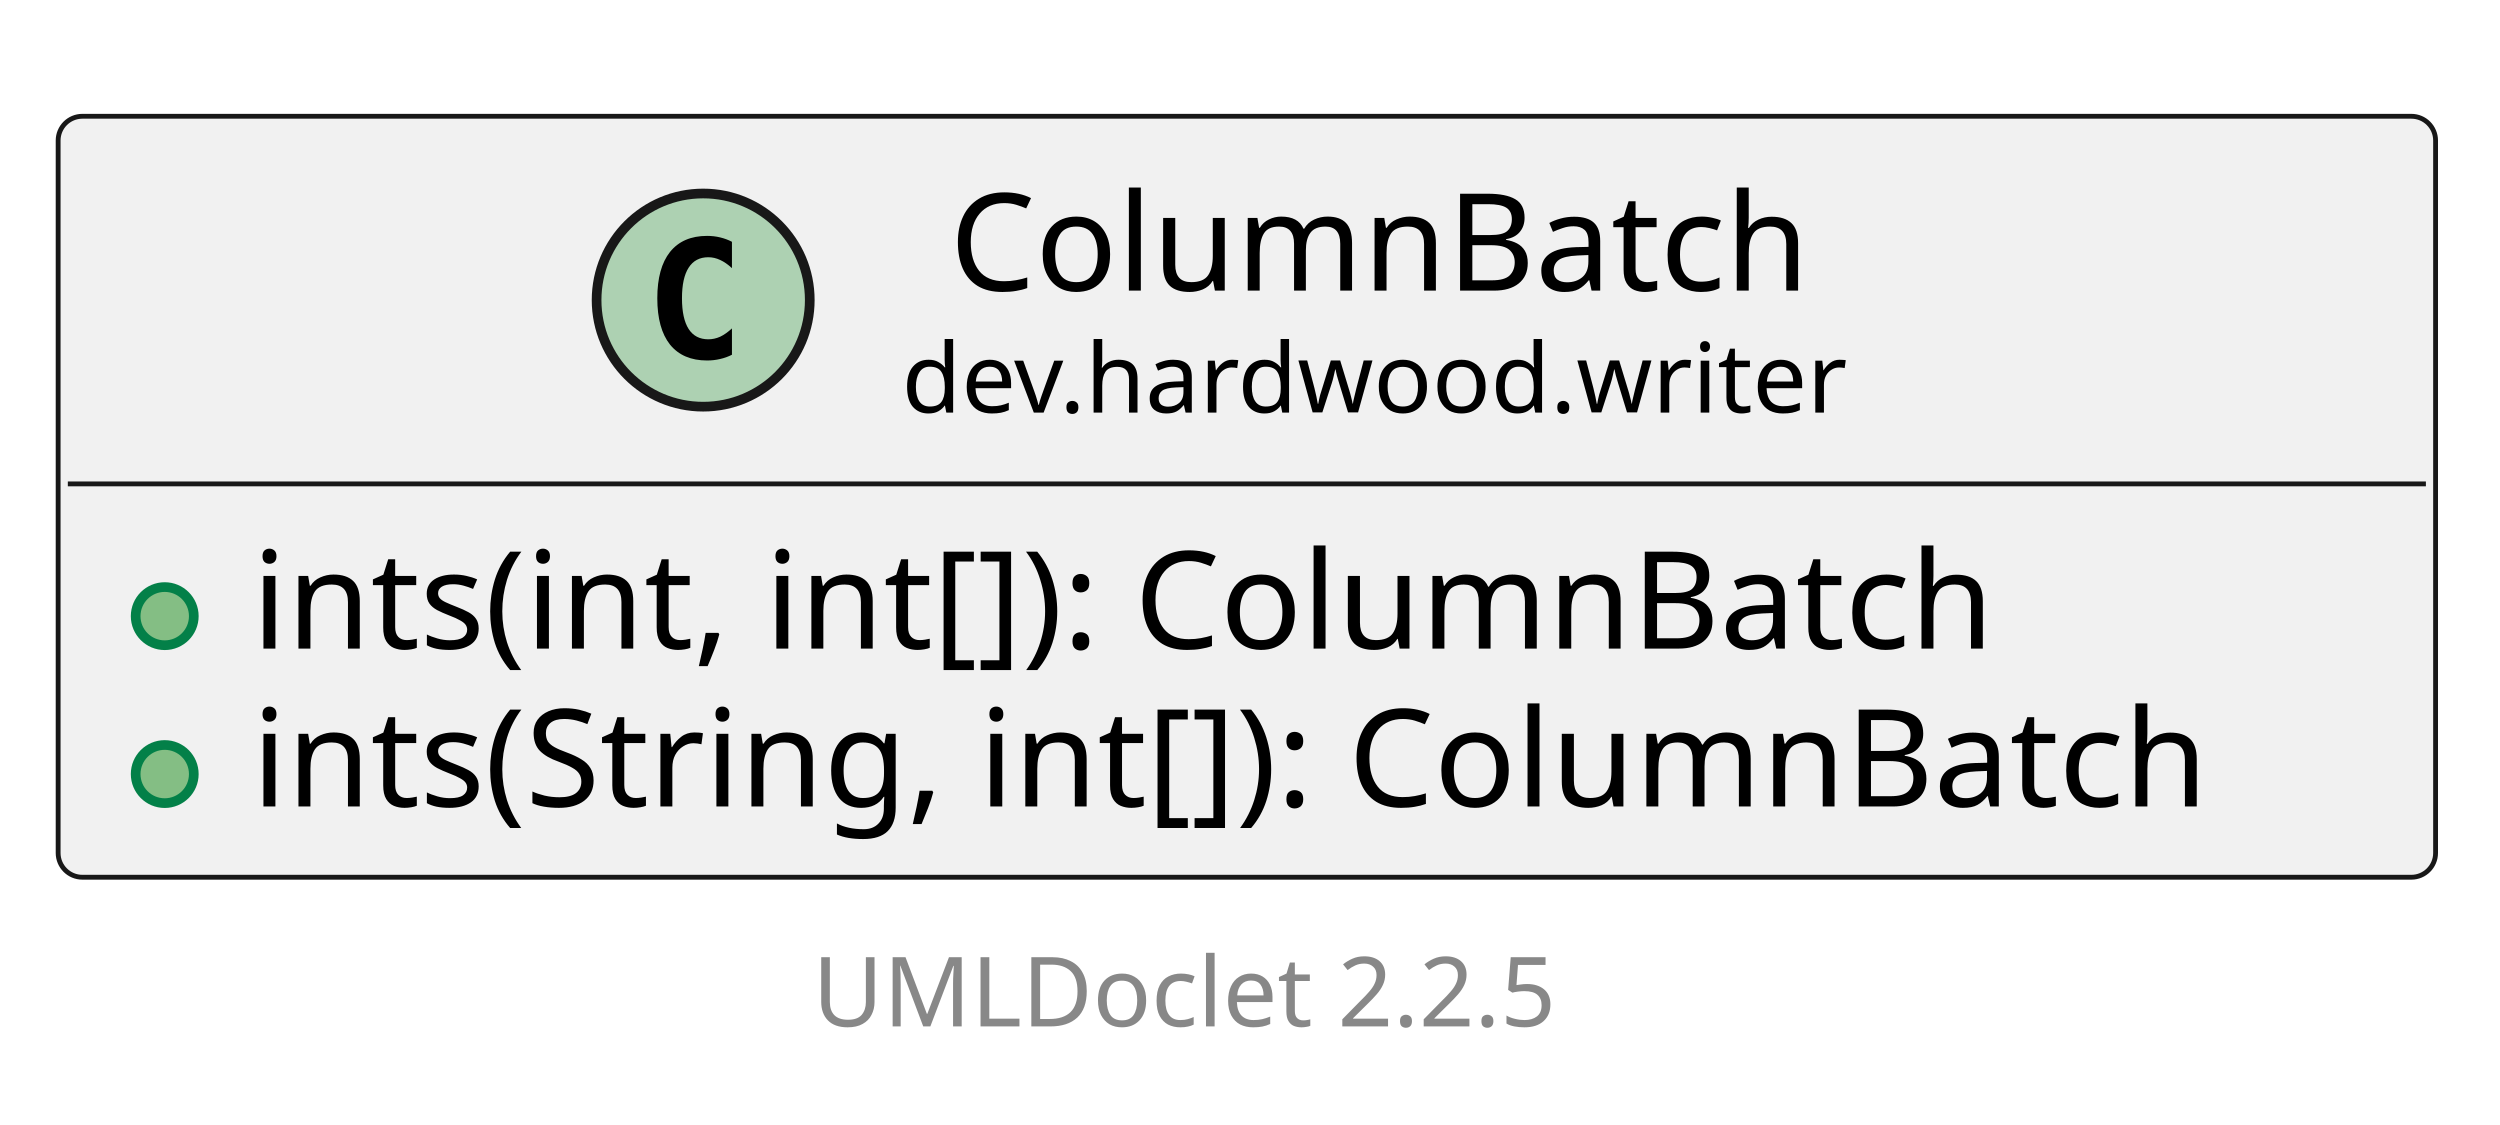
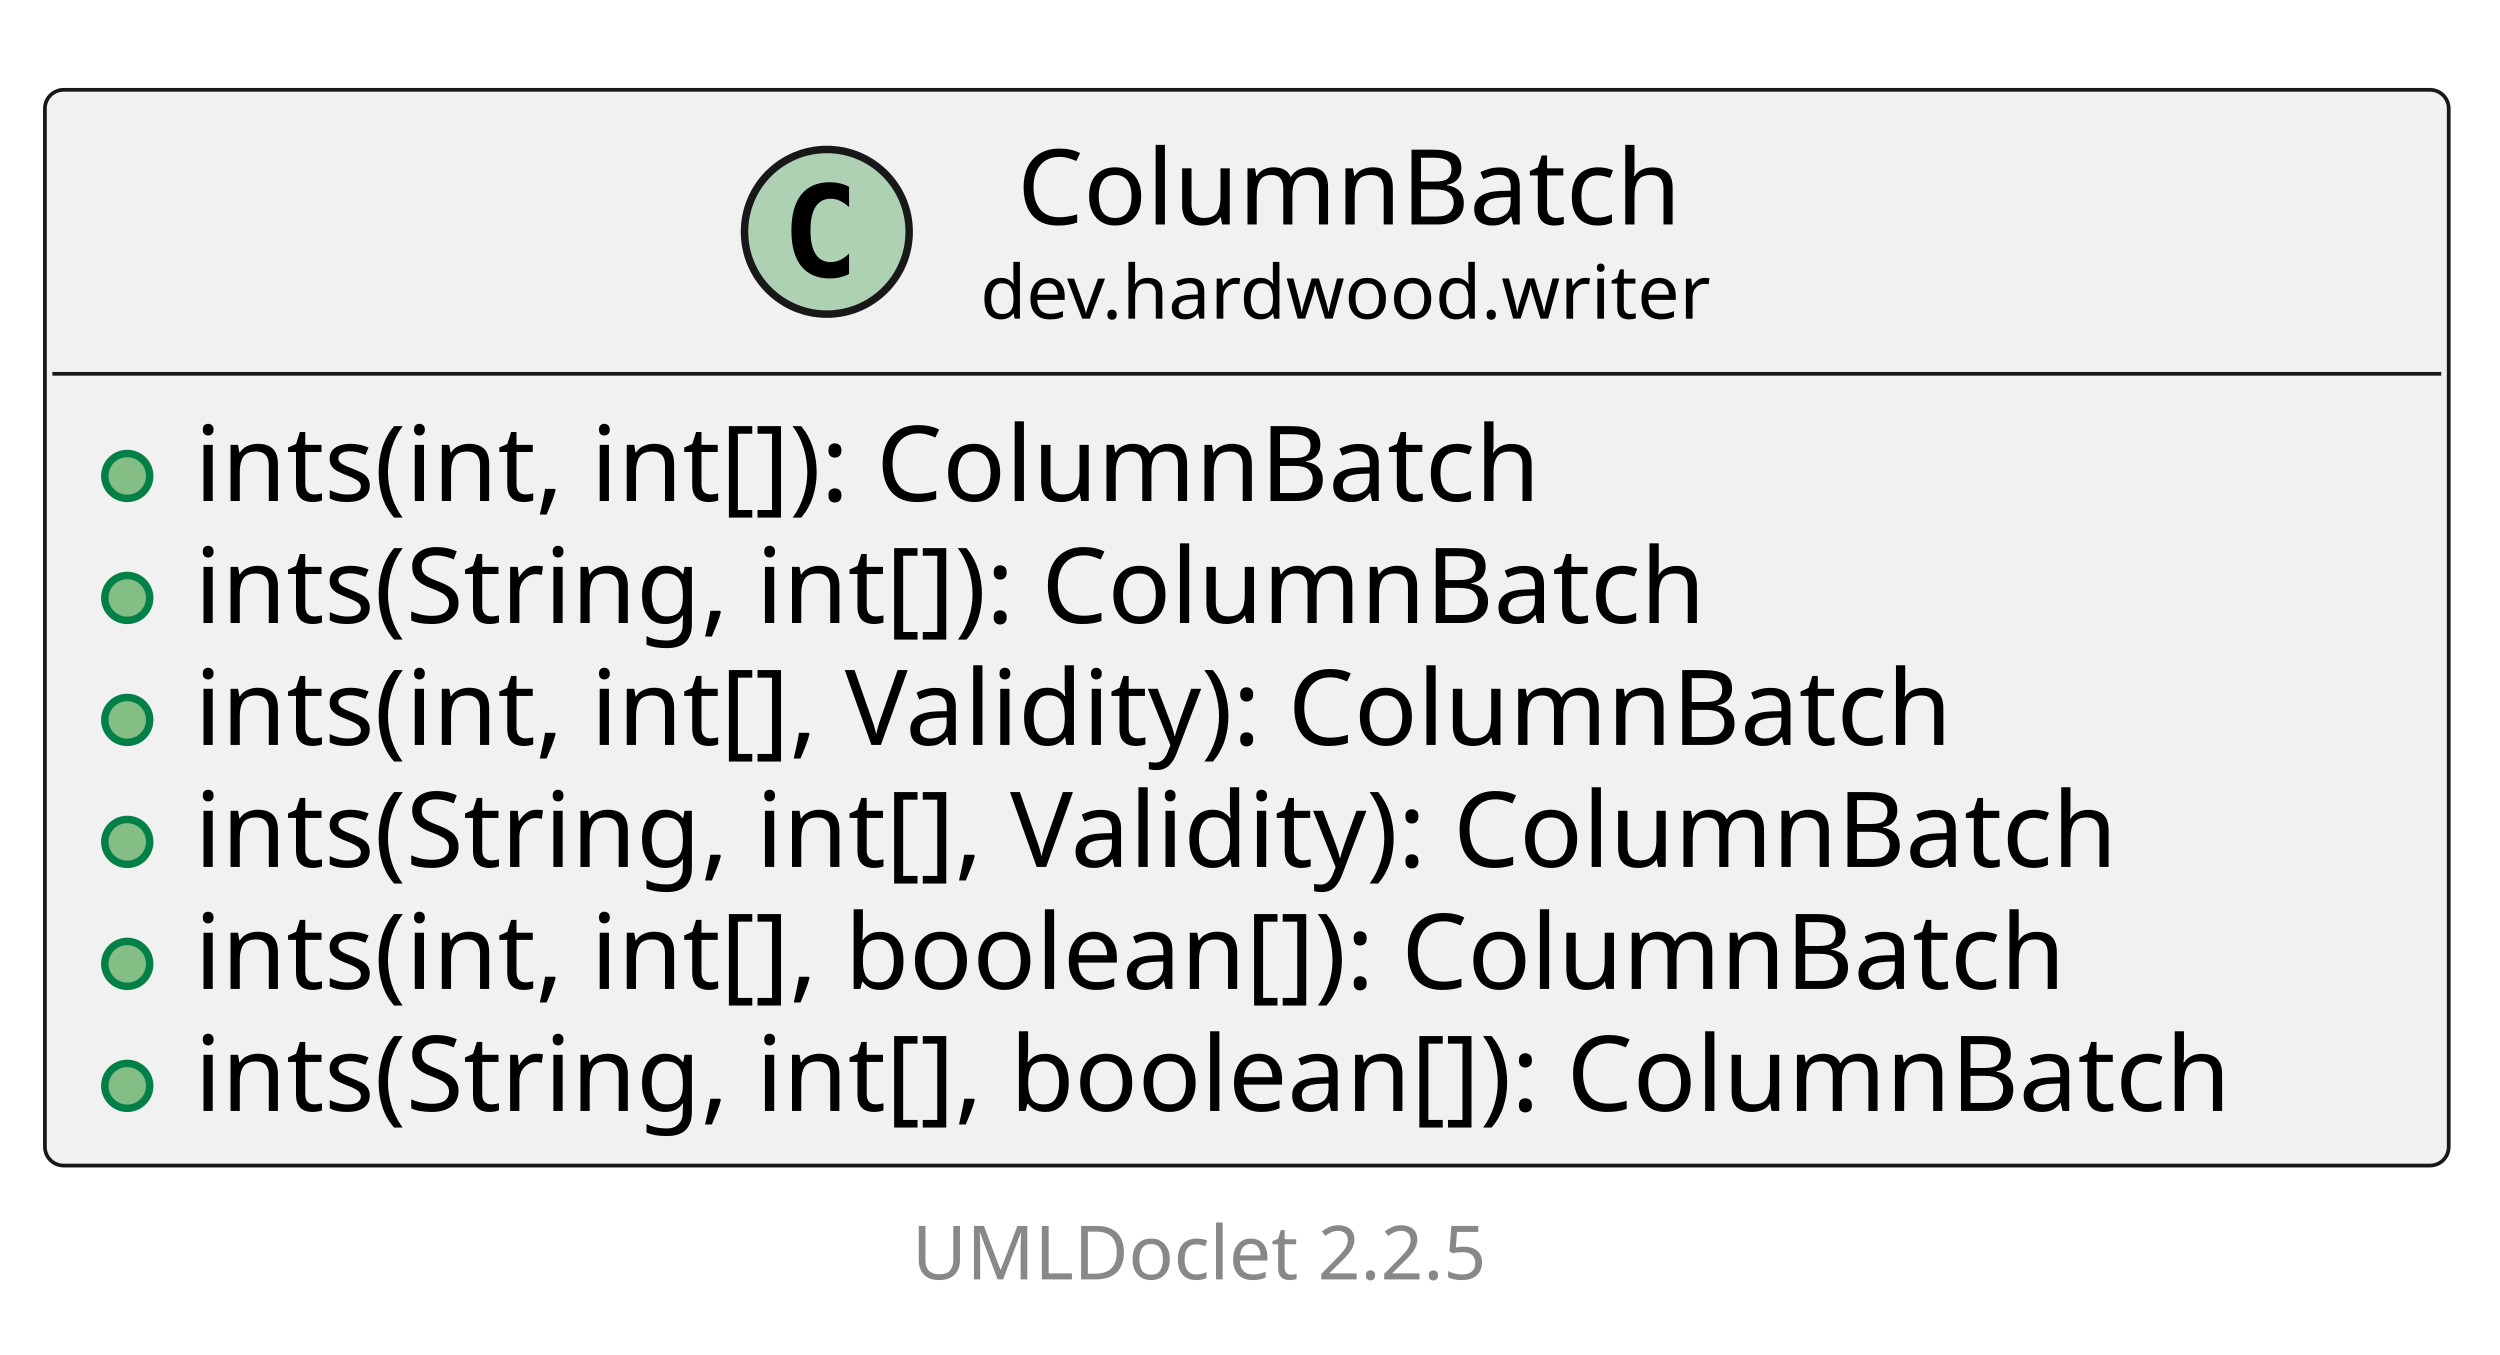
- <svg xmlns="http://www.w3.org/2000/svg" xmlns:xlink="http://www.w3.org/1999/xlink" contentStyleType="text/css" data-diagram-type="CLASS" height="116px" preserveAspectRatio="none" style="width:258px;height:116px;background:#FFFFFF;" version="1.1" viewBox="0 0 258 116" width="258px" zoomAndPan="magnify">
+ <svg xmlns="http://www.w3.org/2000/svg" xmlns:xlink="http://www.w3.org/1999/xlink" contentStyleType="text/css" data-diagram-type="CLASS" height="181px" preserveAspectRatio="none" style="width:334px;height:181px;background:#FFFFFF;" version="1.1" viewBox="0 0 334 181" width="334px" zoomAndPan="magnify">
  <defs />
  <g>
    <g class="entity" data-qualified-name="dev.hardwood.writer.ColumnBatch" data-source-line="13" id="ent0002">
      <a href="ColumnBatch.html" target="_top" title="ColumnBatch.html" xlink:actuate="onRequest" xlink:href="ColumnBatch.html" xlink:show="new" xlink:title="ColumnBatch.html" xlink:type="simple">
-         <rect fill="#F1F1F1" height="78.531" rx="2.5" ry="2.5" style="stroke:#181818;stroke-width:0.5;" width="245.352" x="6" y="12" />
-         <ellipse cx="72.568" cy="30.969" fill="#ADD1B2" rx="11" ry="11" style="stroke:#181818;stroke-width:1;" />
-         <path d="M75.537,36.609 Q74.959,36.906 74.318,37.047 Q73.677,37.203 72.974,37.203 Q70.474,37.203 69.146,35.562 Q67.834,33.906 67.834,30.781 Q67.834,27.656 69.146,26 Q70.474,24.344 72.974,24.344 Q73.677,24.344 74.318,24.5 Q74.974,24.656 75.537,24.953 L75.537,27.672 Q74.912,27.094 74.318,26.828 Q73.724,26.547 73.099,26.547 Q71.755,26.547 71.068,27.625 Q70.38,28.688 70.38,30.781 Q70.38,32.875 71.068,33.953 Q71.755,35.016 73.099,35.016 Q73.724,35.016 74.318,34.75 Q74.912,34.469 75.537,33.891 L75.537,36.609 Z " fill="#000000" />
-         <text fill="#000000" font-family="sans-serif" font-size="14" lengthAdjust="spacing" textLength="93.857" x="97.997" y="29.995">ColumnBatch</text>
-         <text fill="#000000" font-family="sans-serif" font-size="10" lengthAdjust="spacing" textLength="103.716" x="93.068" y="42.579">dev.hardwood.writer</text>
-         <line style="stroke:#181818;stroke-width:0.5;" x1="7" x2="250.352" y1="49.938" y2="49.938" />
+         <rect fill="#F1F1F1" height="143.719" rx="2.5" ry="2.5" style="stroke:#181818;stroke-width:0.5;" width="321.148" x="6" y="12" />
+         <ellipse cx="110.466" cy="30.969" fill="#ADD1B2" rx="11" ry="11" style="stroke:#181818;stroke-width:1;" />
+         <path d="M113.435,36.609 Q112.857,36.906 112.216,37.047 Q111.576,37.203 110.873,37.203 Q108.373,37.203 107.044,35.562 Q105.732,33.906 105.732,30.781 Q105.732,27.656 107.044,26 Q108.373,24.344 110.873,24.344 Q111.576,24.344 112.216,24.5 Q112.873,24.656 113.435,24.953 L113.435,27.672 Q112.81,27.094 112.216,26.828 Q111.623,26.547 110.998,26.547 Q109.654,26.547 108.966,27.625 Q108.279,28.688 108.279,30.781 Q108.279,32.875 108.966,33.953 Q109.654,35.016 110.998,35.016 Q111.623,35.016 112.216,34.75 Q112.81,34.469 113.435,33.891 L113.435,36.609 Z " fill="#000000" />
+         <text fill="#000000" font-family="sans-serif" font-size="14" lengthAdjust="spacing" textLength="93.857" x="135.895" y="29.995">ColumnBatch</text>
+         <text fill="#000000" font-family="sans-serif" font-size="10" lengthAdjust="spacing" textLength="103.716" x="130.966" y="42.579">dev.hardwood.writer</text>
+         <line style="stroke:#181818;stroke-width:0.5;" x1="7" x2="326.148" y1="49.938" y2="49.938" />
      </a>
      <g data-visibility-modifier="PUBLIC_METHOD">
        <a href="ColumnBatch.html" target="_top" title="ColumnBatch.html" xlink:actuate="onRequest" xlink:href="ColumnBatch.html" xlink:show="new" xlink:title="ColumnBatch.html" xlink:type="simple">
          <ellipse cx="17" cy="63.586" fill="#84BE84" rx="3" ry="3" style="stroke:#038048;stroke-width:1;" />
        </a>
      </g>
      <a href="ColumnBatch.html" target="_top" title="ColumnBatch.html" xlink:actuate="onRequest" xlink:href="ColumnBatch.html" xlink:show="new" xlink:title="ColumnBatch.html" xlink:type="simple">
        <text fill="#000000" font-family="sans-serif" font-size="14" lengthAdjust="spacing" textLength="195.822" x="26" y="66.933">ints(int, int[]): ColumnBatch</text>
      </a>
      <g data-visibility-modifier="PUBLIC_METHOD">
        <a href="ColumnBatch.html" target="_top" title="ColumnBatch.html" xlink:actuate="onRequest" xlink:href="ColumnBatch.html" xlink:show="new" xlink:title="ColumnBatch.html" xlink:type="simple">
          <ellipse cx="17" cy="79.883" fill="#84BE84" rx="3" ry="3" style="stroke:#038048;stroke-width:1;" />
        </a>
      </g>
      <a href="ColumnBatch.html" target="_top" title="ColumnBatch.html" xlink:actuate="onRequest" xlink:href="ColumnBatch.html" xlink:show="new" xlink:title="ColumnBatch.html" xlink:type="simple">
        <text fill="#000000" font-family="sans-serif" font-size="14" lengthAdjust="spacing" textLength="219.352" x="26" y="83.23">ints(String, int[]): ColumnBatch</text>
      </a>
+       <g data-visibility-modifier="PUBLIC_METHOD">
+         <a href="ColumnBatch.html" target="_top" title="ColumnBatch.html" xlink:actuate="onRequest" xlink:href="ColumnBatch.html" xlink:show="new" xlink:title="ColumnBatch.html" xlink:type="simple">
+           <ellipse cx="17" cy="96.18" fill="#84BE84" rx="3" ry="3" style="stroke:#038048;stroke-width:1;" />
+         </a>
+       </g>
+       <a href="ColumnBatch.html" target="_top" title="ColumnBatch.html" xlink:actuate="onRequest" xlink:href="ColumnBatch.html" xlink:show="new" xlink:title="ColumnBatch.html" xlink:type="simple">
+         <text fill="#000000" font-family="sans-serif" font-size="14" lengthAdjust="spacing" textLength="257.209" x="26" y="99.526">ints(int, int[], Validity): ColumnBatch</text>
+       </a>
+       <g data-visibility-modifier="PUBLIC_METHOD">
+         <a href="ColumnBatch.html" target="_top" title="ColumnBatch.html" xlink:actuate="onRequest" xlink:href="ColumnBatch.html" xlink:show="new" xlink:title="ColumnBatch.html" xlink:type="simple">
+           <ellipse cx="17" cy="112.477" fill="#84BE84" rx="3" ry="3" style="stroke:#038048;stroke-width:1;" />
+         </a>
+       </g>
+       <a href="ColumnBatch.html" target="_top" title="ColumnBatch.html" xlink:actuate="onRequest" xlink:href="ColumnBatch.html" xlink:show="new" xlink:title="ColumnBatch.html" xlink:type="simple">
+         <text fill="#000000" font-family="sans-serif" font-size="14" lengthAdjust="spacing" textLength="280.738" x="26" y="115.823">ints(String, int[], Validity): ColumnBatch</text>
+       </a>
+       <g data-visibility-modifier="PUBLIC_METHOD">
+         <a href="ColumnBatch.html" target="_top" title="ColumnBatch.html" xlink:actuate="onRequest" xlink:href="ColumnBatch.html" xlink:show="new" xlink:title="ColumnBatch.html" xlink:type="simple">
+           <ellipse cx="17" cy="128.773" fill="#84BE84" rx="3" ry="3" style="stroke:#038048;stroke-width:1;" />
+         </a>
+       </g>
+       <a href="ColumnBatch.html" target="_top" title="ColumnBatch.html" xlink:actuate="onRequest" xlink:href="ColumnBatch.html" xlink:show="new" xlink:title="ColumnBatch.html" xlink:type="simple">
+         <text fill="#000000" font-family="sans-serif" font-size="14" lengthAdjust="spacing" textLength="271.619" x="26" y="132.12">ints(int, int[], boolean[]): ColumnBatch</text>
+       </a>
+       <g data-visibility-modifier="PUBLIC_METHOD">
+         <a href="ColumnBatch.html" target="_top" title="ColumnBatch.html" xlink:actuate="onRequest" xlink:href="ColumnBatch.html" xlink:show="new" xlink:title="ColumnBatch.html" xlink:type="simple">
+           <ellipse cx="17" cy="145.07" fill="#84BE84" rx="3" ry="3" style="stroke:#038048;stroke-width:1;" />
+         </a>
+       </g>
+       <a href="ColumnBatch.html" target="_top" title="ColumnBatch.html" xlink:actuate="onRequest" xlink:href="ColumnBatch.html" xlink:show="new" xlink:title="ColumnBatch.html" xlink:type="simple">
+         <text fill="#000000" font-family="sans-serif" font-size="14" lengthAdjust="spacing" textLength="295.148" x="26" y="148.417">ints(String, int[], boolean[]): ColumnBatch</text>
+       </a>
    </g>
-     <g class="footer" data-source-line="24">
-       <text fill="#888888" font-family="sans-serif" font-size="10" lengthAdjust="spacing" textLength="3.179" x="123.411" y="94.282"> </text>
+     <g class="footer" data-source-line="28">
+       <text fill="#888888" font-family="sans-serif" font-size="10" lengthAdjust="spacing" textLength="3.179" x="161.411" y="159.282"> </text>
      <a href="https://github.com/talsma-ict/umldoclet" target="_top" title="https://github.com/talsma-ict/umldoclet" xlink:actuate="onRequest" xlink:href="https://github.com/talsma-ict/umldoclet" xlink:show="new" xlink:title="https://github.com/talsma-ict/umldoclet" xlink:type="simple">
-         <text fill="#888888" font-family="sans-serif" font-size="10" lengthAdjust="spacing" textLength="82.31" x="83.845" y="105.923">UMLDoclet 2.2.5</text>
+         <text fill="#888888" font-family="sans-serif" font-size="10" lengthAdjust="spacing" textLength="82.31" x="121.845" y="170.923">UMLDoclet 2.2.5</text>
      </a>
    </g>
  </g>
</svg>
